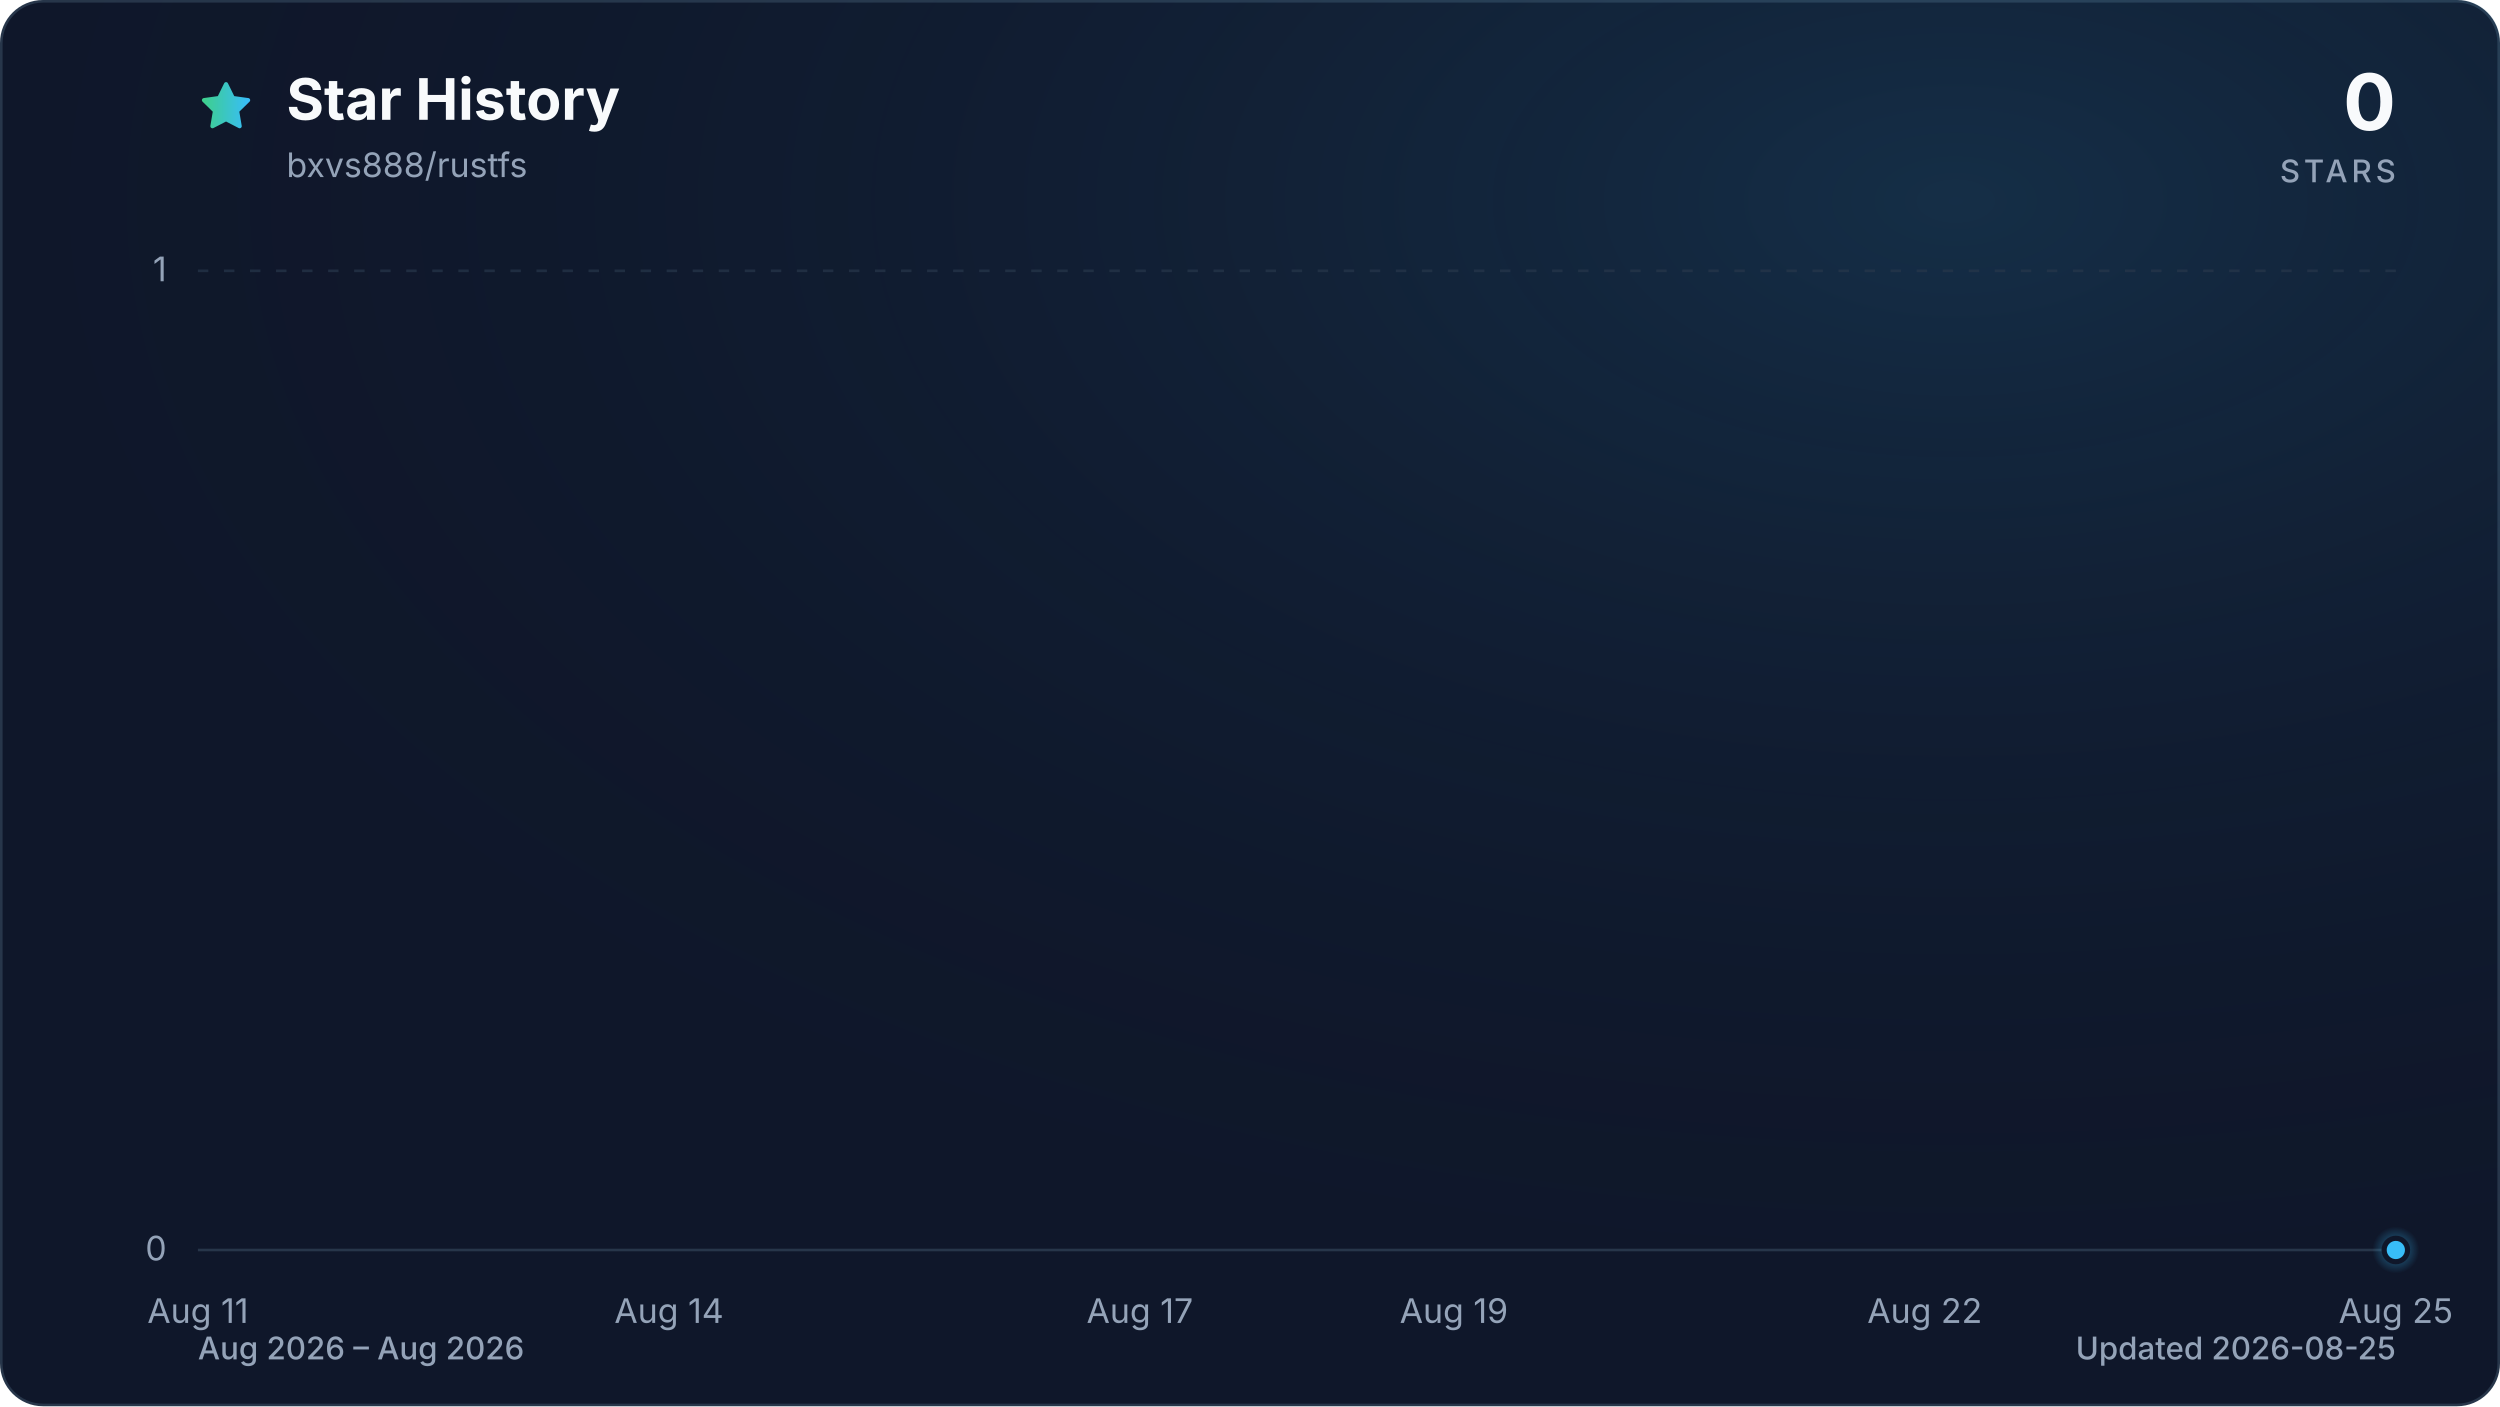
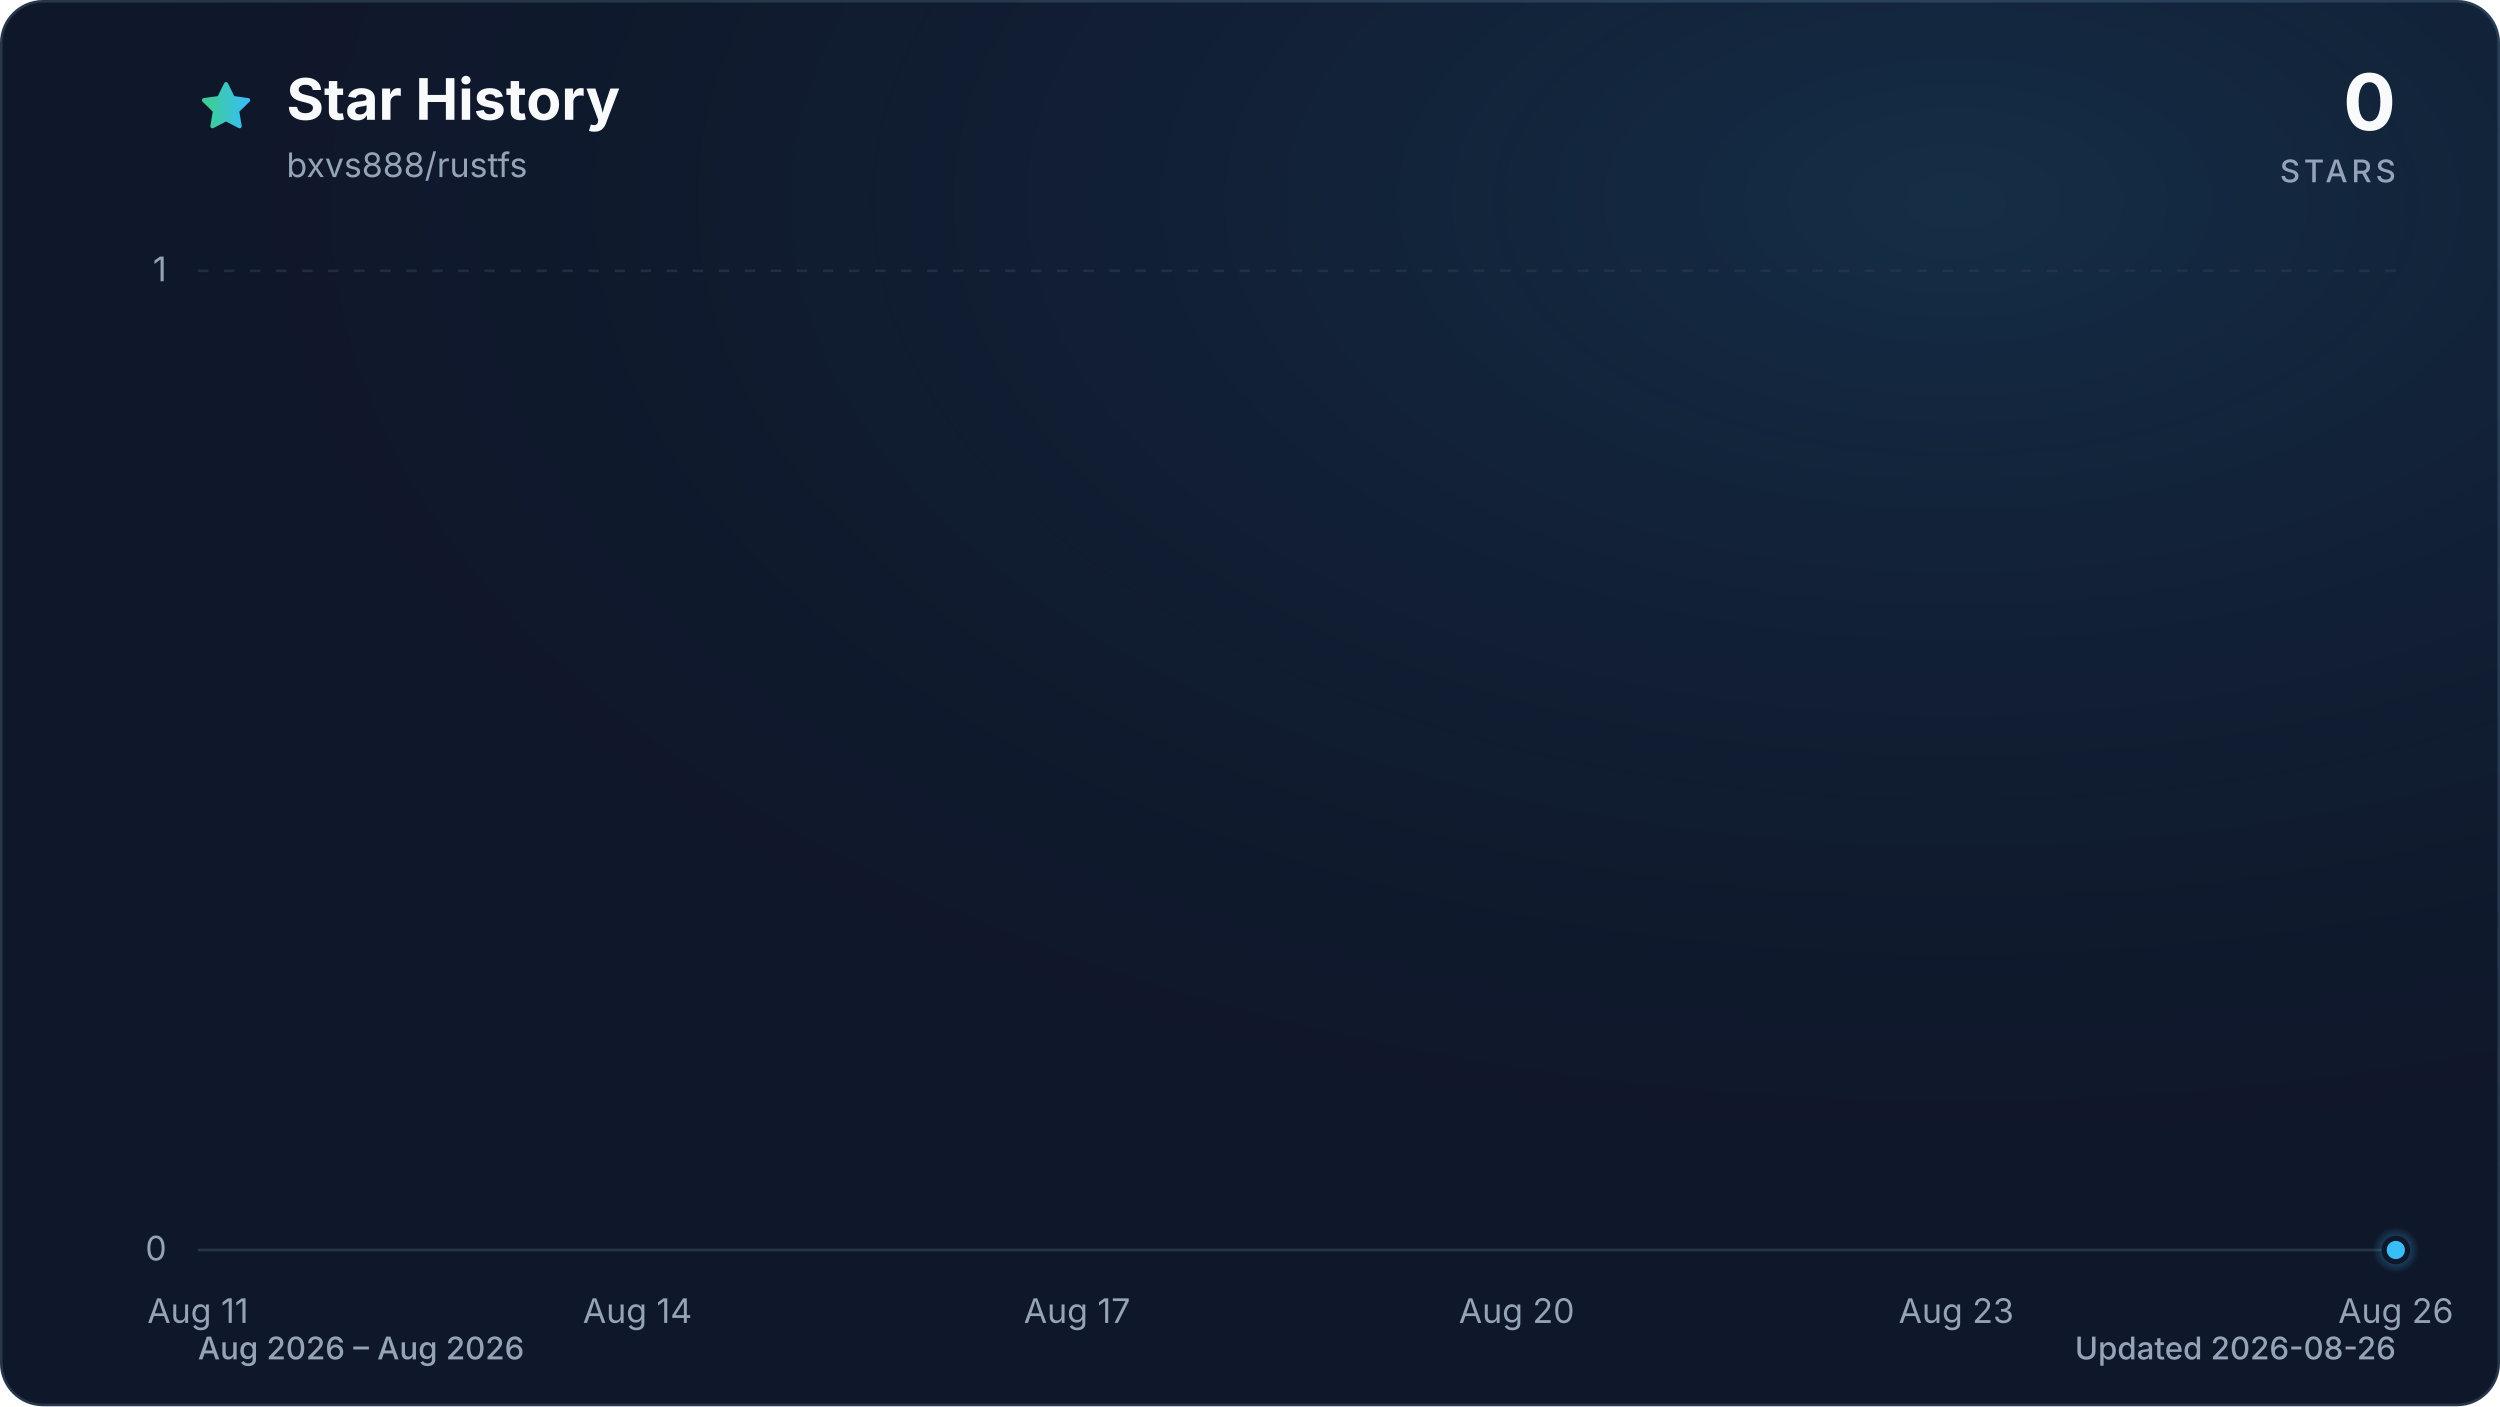
<svg xmlns="http://www.w3.org/2000/svg" viewBox="0 0 960 540" role="img" aria-labelledby="title description" data-style="gradient" data-variant="glow" data-animated="true">
  <defs>
    <linearGradient id="trend" x1="0" y1="0" x2="1" y2="0">
      <stop offset="0%" stop-color="#3ecf8e" />
      <stop offset="100%" stop-color="#38bdf8" />
    </linearGradient>
    <linearGradient id="area" x1="0" y1="0" x2="0" y2="1">
      <stop offset="0%" stop-color="#3ecf8e" stop-opacity="0.30" />
      <stop offset="55%" stop-color="#38bdf8" stop-opacity="0.10" />
      <stop offset="100%" stop-color="#38bdf8" stop-opacity="0.01" />
    </linearGradient>
    <radialGradient id="marker-halo" cx="50%" cy="50%" r="50%">
      <stop offset="0%" stop-color="#38bdf8" stop-opacity="0.55" />
      <stop offset="100%" stop-color="#38bdf8" stop-opacity="0" />
    </radialGradient>
    <radialGradient id="surface-glow" cx="78%" cy="14%" r="80%">
      <stop offset="0%" stop-color="#38bdf8" stop-opacity="0.14" />
      <stop offset="100%" stop-color="#0f172a" stop-opacity="0" />
    </radialGradient>
    <filter id="trend-glow" x="-20%" y="-20%" width="140%" height="140%">
      <feGaussianBlur stdDeviation="7" />
    </filter>
  </defs>
  <style>
.trend-enter{transform-box:fill-box;transform-origin:center;animation:trend-enter 520ms cubic-bezier(0.16,1,0.3,1)}
.marker-enter{transform-box:fill-box;transform-origin:center;animation:marker-enter 320ms cubic-bezier(0.16,1,0.3,1) 200ms both}
.marker-pulse{transform-box:fill-box;transform-origin:center;animation:marker-pulse 2.6s ease-out infinite}
@keyframes trend-enter{from{opacity:.35;transform:translateY(10px)}to{opacity:1;transform:translateY(0)}}
@keyframes marker-enter{from{opacity:0;transform:scale(.4)}to{opacity:1;transform:scale(1)}}
@keyframes marker-pulse{0%{opacity:.5;transform:scale(.7)}70%,100%{opacity:0;transform:scale(2.1)}}
@media (prefers-reduced-motion:reduce){.trend-enter,.marker-enter,.marker-pulse{animation:none!important}}
@media (prefers-reduced-motion:reduce){.marker-pulse{opacity:0}}
</style>
  <rect x="0.5" y="0.5" width="959" height="539" fill="#0f172a" stroke="#27364a" stroke-width="1" rx="16" />
  <rect width="960" height="540" fill="url(#surface-glow)" rx="16" />
  <path d="M12 2.6l2.9 5.9 6.5.9-4.7 4.6 1.1 6.5-5.8-3-5.8 3 1.1-6.5-4.7-4.6 6.5-.9L12 2.6Z" transform="translate(76 30) scale(.9)" fill="url(#trend)" stroke="url(#trend)" stroke-width="1.8" stroke-linejoin="round" aria-hidden="true" />
  <text x="110" y="46" fill="#f8fafc" font-family="ui-sans-serif, system-ui, -apple-system, BlinkMacSystemFont, 'Segoe UI', sans-serif" font-size="22" font-weight="700">Star History</text>
  <text x="110" y="68" fill="#94a3b8" font-family="ui-sans-serif, system-ui, -apple-system, BlinkMacSystemFont, 'Segoe UI', sans-serif" font-size="13">bxvs888/rustfs</text>
  <text x="920" y="50" fill="#f8fafc" font-family="ui-sans-serif, system-ui, -apple-system, BlinkMacSystemFont, 'Segoe UI', sans-serif" font-size="30" font-weight="700" text-anchor="end">0</text>
  <text x="920" y="70" fill="#94a3b8" font-family="ui-sans-serif, system-ui, -apple-system, BlinkMacSystemFont, 'Segoe UI', sans-serif" font-size="12" font-weight="500" letter-spacing="1.5" text-anchor="end">STARS</text>
  <line x1="76" y1="480.0" x2="920" y2="480.0" stroke="#27364a" stroke-width="1" stroke-dasharray="0" opacity="1" />
  <text x="64" y="484.0" fill="#94a3b8" font-family="ui-sans-serif, system-ui, -apple-system, BlinkMacSystemFont, 'Segoe UI', sans-serif" font-size="13" text-anchor="end">0</text>
  <line x1="76" y1="104.0" x2="920" y2="104.0" stroke="#27364a" stroke-width="1" stroke-dasharray="4 6" opacity="0.7" />
  <text x="64" y="108.0" fill="#94a3b8" font-family="ui-sans-serif, system-ui, -apple-system, BlinkMacSystemFont, 'Segoe UI', sans-serif" font-size="13" text-anchor="end">1</text>
  <text x="76.0" y="508" fill="#94a3b8" font-family="ui-sans-serif, system-ui, -apple-system, BlinkMacSystemFont, 'Segoe UI', sans-serif" font-size="13" text-anchor="middle">Aug 11</text>
-   <text x="256.9" y="508" fill="#94a3b8" font-family="ui-sans-serif, system-ui, -apple-system, BlinkMacSystemFont, 'Segoe UI', sans-serif" font-size="13" text-anchor="middle">Aug 14</text>
-   <text x="437.7" y="508" fill="#94a3b8" font-family="ui-sans-serif, system-ui, -apple-system, BlinkMacSystemFont, 'Segoe UI', sans-serif" font-size="13" text-anchor="middle">Aug 17</text>
-   <text x="558.3" y="508" fill="#94a3b8" font-family="ui-sans-serif, system-ui, -apple-system, BlinkMacSystemFont, 'Segoe UI', sans-serif" font-size="13" text-anchor="middle">Aug 19</text>
-   <text x="739.1" y="508" fill="#94a3b8" font-family="ui-sans-serif, system-ui, -apple-system, BlinkMacSystemFont, 'Segoe UI', sans-serif" font-size="13" text-anchor="middle">Aug 22</text>
-   <text x="920.0" y="508" fill="#94a3b8" font-family="ui-sans-serif, system-ui, -apple-system, BlinkMacSystemFont, 'Segoe UI', sans-serif" font-size="13" text-anchor="middle">Aug 25</text>
+   <text x="244.8" y="508" fill="#94a3b8" font-family="ui-sans-serif, system-ui, -apple-system, BlinkMacSystemFont, 'Segoe UI', sans-serif" font-size="13" text-anchor="middle">Aug 14</text>
+   <text x="413.6" y="508" fill="#94a3b8" font-family="ui-sans-serif, system-ui, -apple-system, BlinkMacSystemFont, 'Segoe UI', sans-serif" font-size="13" text-anchor="middle">Aug 17</text>
+   <text x="582.4" y="508" fill="#94a3b8" font-family="ui-sans-serif, system-ui, -apple-system, BlinkMacSystemFont, 'Segoe UI', sans-serif" font-size="13" text-anchor="middle">Aug 20</text>
+   <text x="751.2" y="508" fill="#94a3b8" font-family="ui-sans-serif, system-ui, -apple-system, BlinkMacSystemFont, 'Segoe UI', sans-serif" font-size="13" text-anchor="middle">Aug 23</text>
+   <text x="920.0" y="508" fill="#94a3b8" font-family="ui-sans-serif, system-ui, -apple-system, BlinkMacSystemFont, 'Segoe UI', sans-serif" font-size="13" text-anchor="middle">Aug 26</text>
  <g class="trend-enter">
-     <path d="M 76.0 480.0 C 96.1 480.0, 116.2 480.0, 136.3 480.0 C 156.4 480.0, 176.5 480.0, 196.6 480.0 C 216.7 480.0, 236.8 480.0, 256.9 480.0 C 277.0 480.0, 297.0 480.0, 317.1 480.0 C 337.2 480.0, 357.3 480.0, 377.4 480.0 C 397.5 480.0, 417.6 480.0, 437.7 480.0 C 457.8 480.0, 477.9 480.0, 498.0 480.0 C 518.1 480.0, 538.2 480.0, 558.3 480.0 C 578.4 480.0, 598.5 480.0, 618.6 480.0 C 638.7 480.0, 658.8 480.0, 678.9 480.0 C 699.0 480.0, 719.0 480.0, 739.1 480.0 C 759.2 480.0, 779.3 480.0, 799.4 480.0 C 819.5 480.0, 839.6 480.0, 859.7 480.0 C 879.8 480.0, 899.9 480.0, 920.0 480.0 L 920.0 480.0 L 76.0 480.0 Z" fill="url(#area)" />
-     <path d="M 76.0 480.0 C 96.1 480.0, 116.2 480.0, 136.3 480.0 C 156.4 480.0, 176.5 480.0, 196.6 480.0 C 216.7 480.0, 236.8 480.0, 256.9 480.0 C 277.0 480.0, 297.0 480.0, 317.1 480.0 C 337.2 480.0, 357.3 480.0, 377.4 480.0 C 397.5 480.0, 417.6 480.0, 437.7 480.0 C 457.8 480.0, 477.9 480.0, 498.0 480.0 C 518.1 480.0, 538.2 480.0, 558.3 480.0 C 578.4 480.0, 598.5 480.0, 618.6 480.0 C 638.7 480.0, 658.8 480.0, 678.9 480.0 C 699.0 480.0, 719.0 480.0, 739.1 480.0 C 759.2 480.0, 779.3 480.0, 799.4 480.0 C 819.5 480.0, 839.6 480.0, 859.7 480.0 C 879.8 480.0, 899.9 480.0, 920.0 480.0" fill="none" stroke="url(#trend)" stroke-width="12" stroke-linecap="round" stroke-linejoin="round" opacity="0.16" filter="url(#trend-glow)" />
-     <path d="M 76.0 480.0 C 96.1 480.0, 116.2 480.0, 136.3 480.0 C 156.4 480.0, 176.5 480.0, 196.6 480.0 C 216.7 480.0, 236.8 480.0, 256.9 480.0 C 277.0 480.0, 297.0 480.0, 317.1 480.0 C 337.2 480.0, 357.3 480.0, 377.4 480.0 C 397.5 480.0, 417.6 480.0, 437.7 480.0 C 457.8 480.0, 477.9 480.0, 498.0 480.0 C 518.1 480.0, 538.2 480.0, 558.3 480.0 C 578.4 480.0, 598.5 480.0, 618.6 480.0 C 638.7 480.0, 658.8 480.0, 678.9 480.0 C 699.0 480.0, 719.0 480.0, 739.1 480.0 C 759.2 480.0, 779.3 480.0, 799.4 480.0 C 819.5 480.0, 839.6 480.0, 859.7 480.0 C 879.8 480.0, 899.9 480.0, 920.0 480.0" fill="none" stroke="url(#trend)" stroke-width="3" stroke-linecap="round" stroke-linejoin="round" />
+     <path d="M 76.0 480.0 C 94.8 480.0, 113.5 480.0, 132.3 480.0 C 151.0 480.0, 169.8 480.0, 188.5 480.0 C 207.3 480.0, 226.0 480.0, 244.8 480.0 C 263.6 480.0, 282.3 480.0, 301.1 480.0 C 319.8 480.0, 338.6 480.0, 357.3 480.0 C 376.1 480.0, 394.8 480.0, 413.6 480.0 C 432.4 480.0, 451.1 480.0, 469.9 480.0 C 488.6 480.0, 507.4 480.0, 526.1 480.0 C 544.9 480.0, 563.6 480.0, 582.4 480.0 C 601.2 480.0, 619.9 480.0, 638.7 480.0 C 657.4 480.0, 676.2 480.0, 694.9 480.0 C 713.7 480.0, 732.4 480.0, 751.2 480.0 C 770.0 480.0, 788.7 480.0, 807.5 480.0 C 826.2 480.0, 845.0 480.0, 863.7 480.0 C 882.5 480.0, 901.2 480.0, 920.0 480.0 L 920.0 480.0 L 76.0 480.0 Z" fill="url(#area)" />
+     <path d="M 76.0 480.0 C 94.8 480.0, 113.5 480.0, 132.3 480.0 C 151.0 480.0, 169.8 480.0, 188.5 480.0 C 207.3 480.0, 226.0 480.0, 244.8 480.0 C 263.6 480.0, 282.3 480.0, 301.1 480.0 C 319.8 480.0, 338.6 480.0, 357.3 480.0 C 376.1 480.0, 394.8 480.0, 413.6 480.0 C 432.4 480.0, 451.1 480.0, 469.9 480.0 C 488.6 480.0, 507.4 480.0, 526.1 480.0 C 544.9 480.0, 563.6 480.0, 582.4 480.0 C 601.2 480.0, 619.9 480.0, 638.7 480.0 C 657.4 480.0, 676.2 480.0, 694.9 480.0 C 713.7 480.0, 732.4 480.0, 751.2 480.0 C 770.0 480.0, 788.7 480.0, 807.5 480.0 C 826.2 480.0, 845.0 480.0, 863.7 480.0 C 882.5 480.0, 901.2 480.0, 920.0 480.0" fill="none" stroke="url(#trend)" stroke-width="12" stroke-linecap="round" stroke-linejoin="round" opacity="0.16" filter="url(#trend-glow)" />
+     <path d="M 76.0 480.0 C 94.8 480.0, 113.5 480.0, 132.3 480.0 C 151.0 480.0, 169.8 480.0, 188.5 480.0 C 207.3 480.0, 226.0 480.0, 244.8 480.0 C 263.6 480.0, 282.3 480.0, 301.1 480.0 C 319.8 480.0, 338.6 480.0, 357.3 480.0 C 376.1 480.0, 394.8 480.0, 413.6 480.0 C 432.4 480.0, 451.1 480.0, 469.9 480.0 C 488.6 480.0, 507.4 480.0, 526.1 480.0 C 544.9 480.0, 563.6 480.0, 582.4 480.0 C 601.2 480.0, 619.9 480.0, 638.7 480.0 C 657.4 480.0, 676.2 480.0, 694.9 480.0 C 713.7 480.0, 732.4 480.0, 751.2 480.0 C 770.0 480.0, 788.7 480.0, 807.5 480.0 C 826.2 480.0, 845.0 480.0, 863.7 480.0 C 882.5 480.0, 901.2 480.0, 920.0 480.0" fill="none" stroke="url(#trend)" stroke-width="3" stroke-linecap="round" stroke-linejoin="round" />
  </g>
  <g class="marker-enter">
    <circle class="marker-pulse" cx="920.0" cy="480.0" r="9" fill="url(#marker-halo)" />
    <circle cx="920.0" cy="480.0" r="4.5" fill="#38bdf8" stroke="#0f172a" stroke-width="2" />
  </g>
  <text x="76" y="522" fill="#94a3b8" font-family="ui-sans-serif, system-ui, -apple-system, BlinkMacSystemFont, 'Segoe UI', sans-serif" font-size="12" font-weight="500">Aug 2026 – Aug 2026</text>
-   <text x="920" y="522" fill="#94a3b8" font-family="ui-sans-serif, system-ui, -apple-system, BlinkMacSystemFont, 'Segoe UI', sans-serif" font-size="12" font-weight="500" text-anchor="end">Updated 2026-08-25</text>
+   <text x="920" y="522" fill="#94a3b8" font-family="ui-sans-serif, system-ui, -apple-system, BlinkMacSystemFont, 'Segoe UI', sans-serif" font-size="12" font-weight="500" text-anchor="end">Updated 2026-08-26</text>
</svg>
